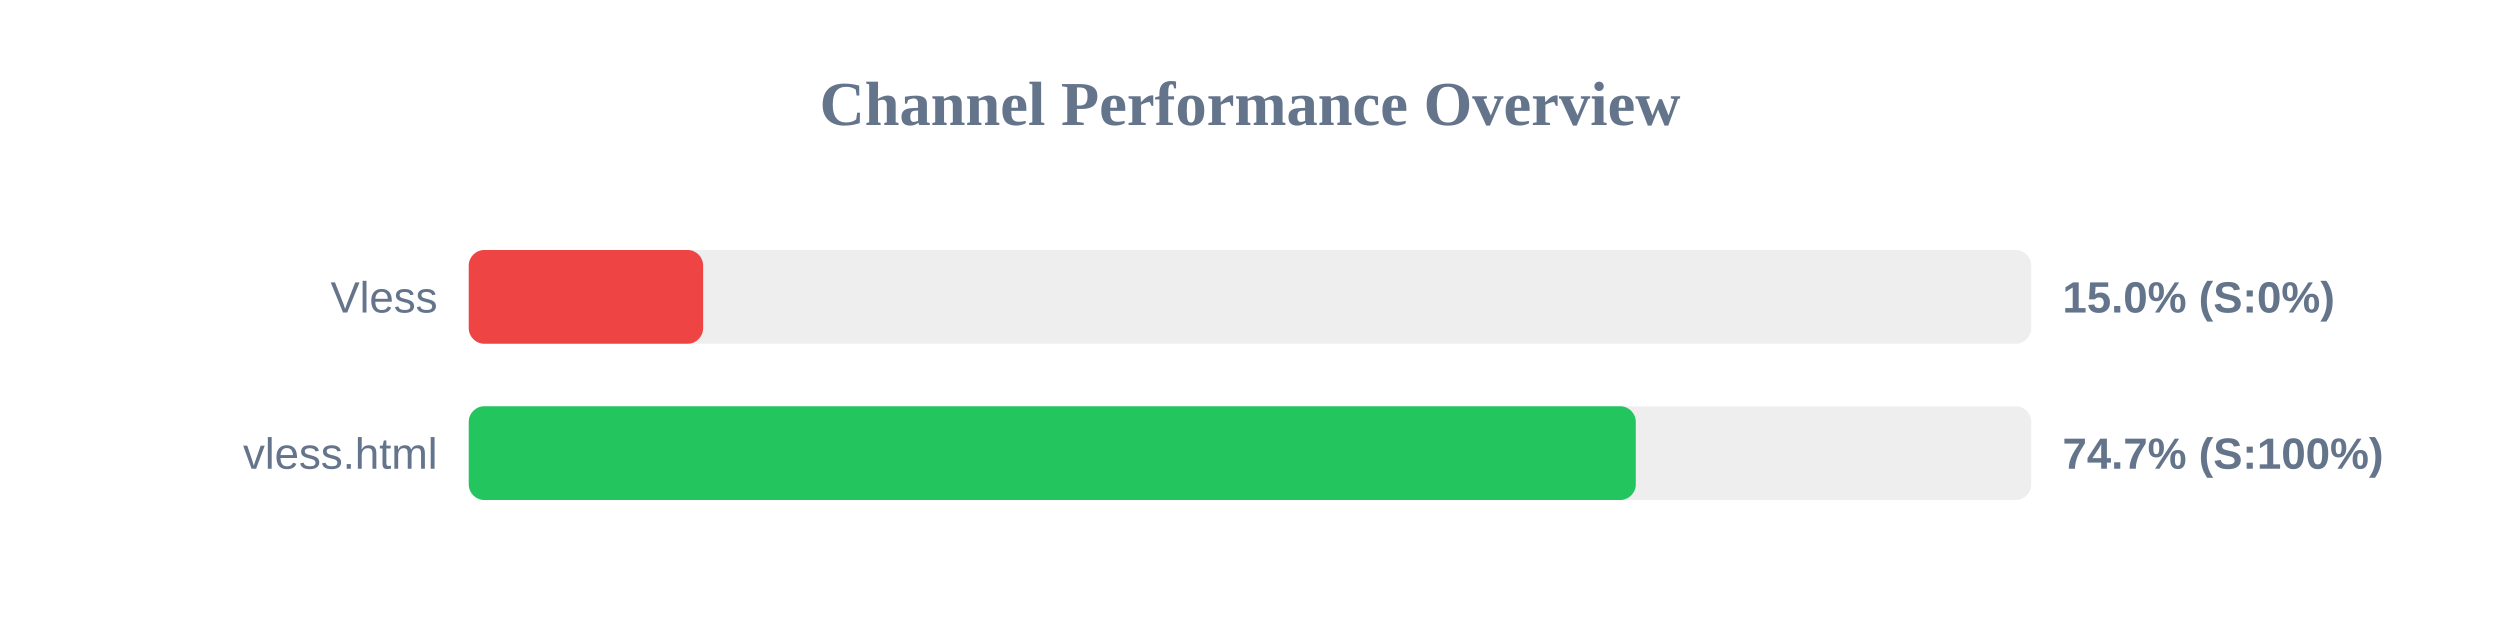
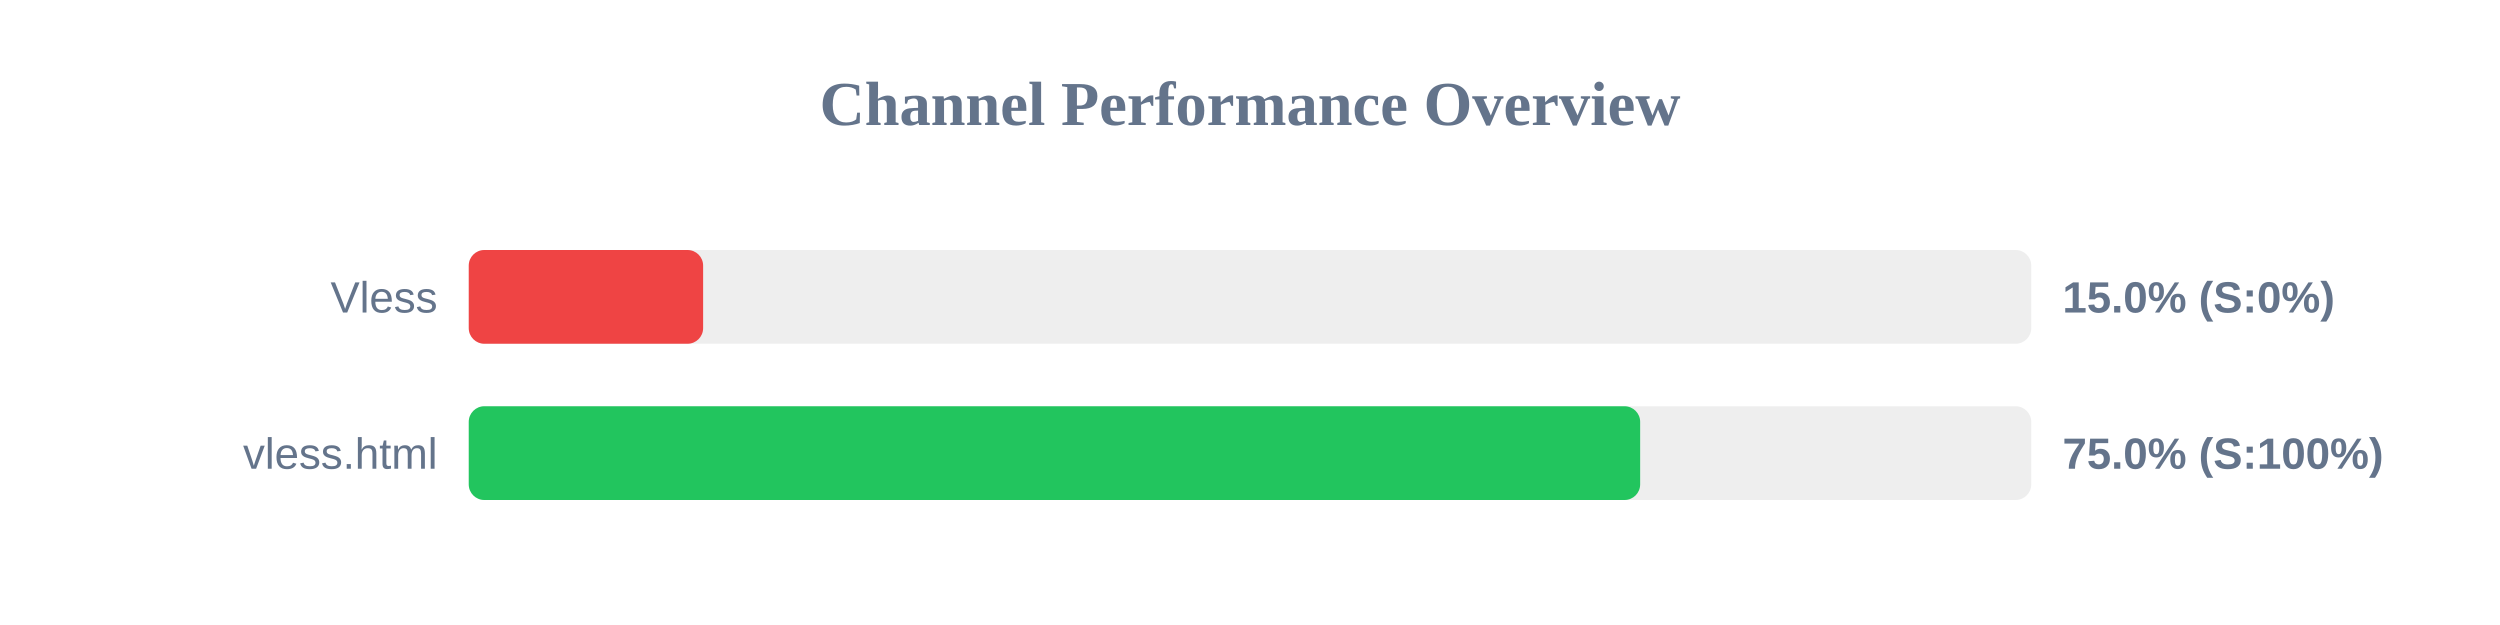
<svg xmlns="http://www.w3.org/2000/svg" width="800" height="200" version="1.1">
  <style>
        .row { font: 14px Arial; fill: #64748b; }
        .score { font: bold 14px Arial; fill: #64748b; }
    </style>
  <text x="400" y="40" text-anchor="middle" font-size="20px" font-weight="bold" fill="#64748b">Channel Performance Overview</text>
  <rect x="150" y="80" width="500" height="30" fill="#eee" rx="5" />
  <rect x="150" y="80" width="75.0" height="30" fill="#ef4444" rx="5" />
  <text x="140" y="100" text-anchor="end" class="row">Vless</text>
  <text x="660" y="100" text-anchor="start" class="score">15.0% (S:0%)</text>
  <rect x="150" y="130" width="500" height="30" fill="#eee" rx="5" />
-   <rect x="150" y="130" width="373.45" height="30" fill="#22c55e" rx="5" />
+   <rect x="150" y="130" width="374.85" height="30" fill="#22c55e" rx="5" />
  <text x="140" y="150" text-anchor="end" class="row">vless.html</text>
-   <text x="660" y="150" text-anchor="start" class="score">74.7% (S:100%)</text>
+   <text x="660" y="150" text-anchor="start" class="score">75.0% (S:100%)</text>
</svg>
